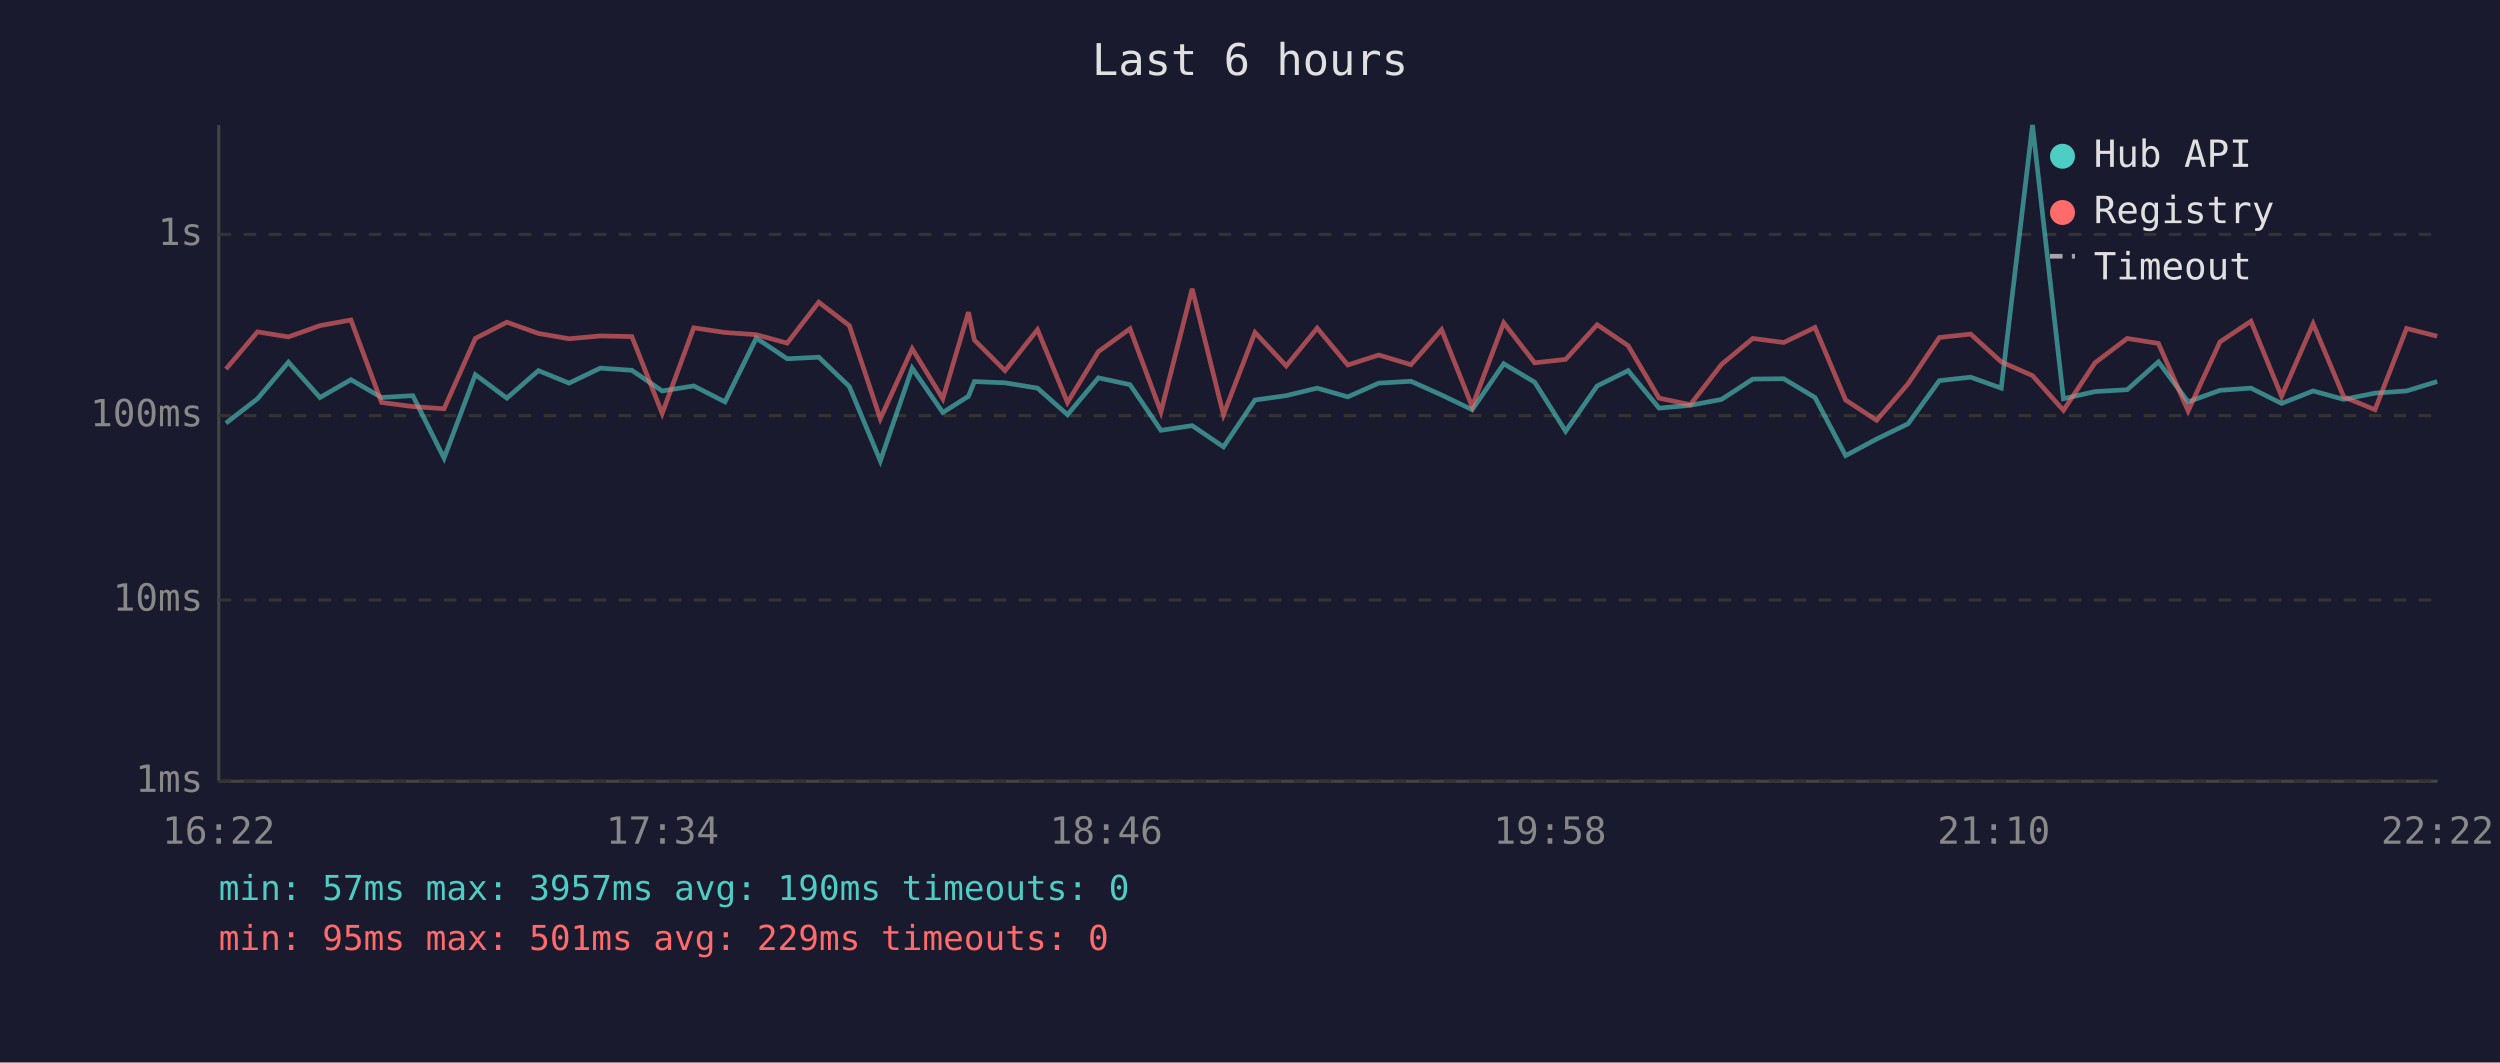
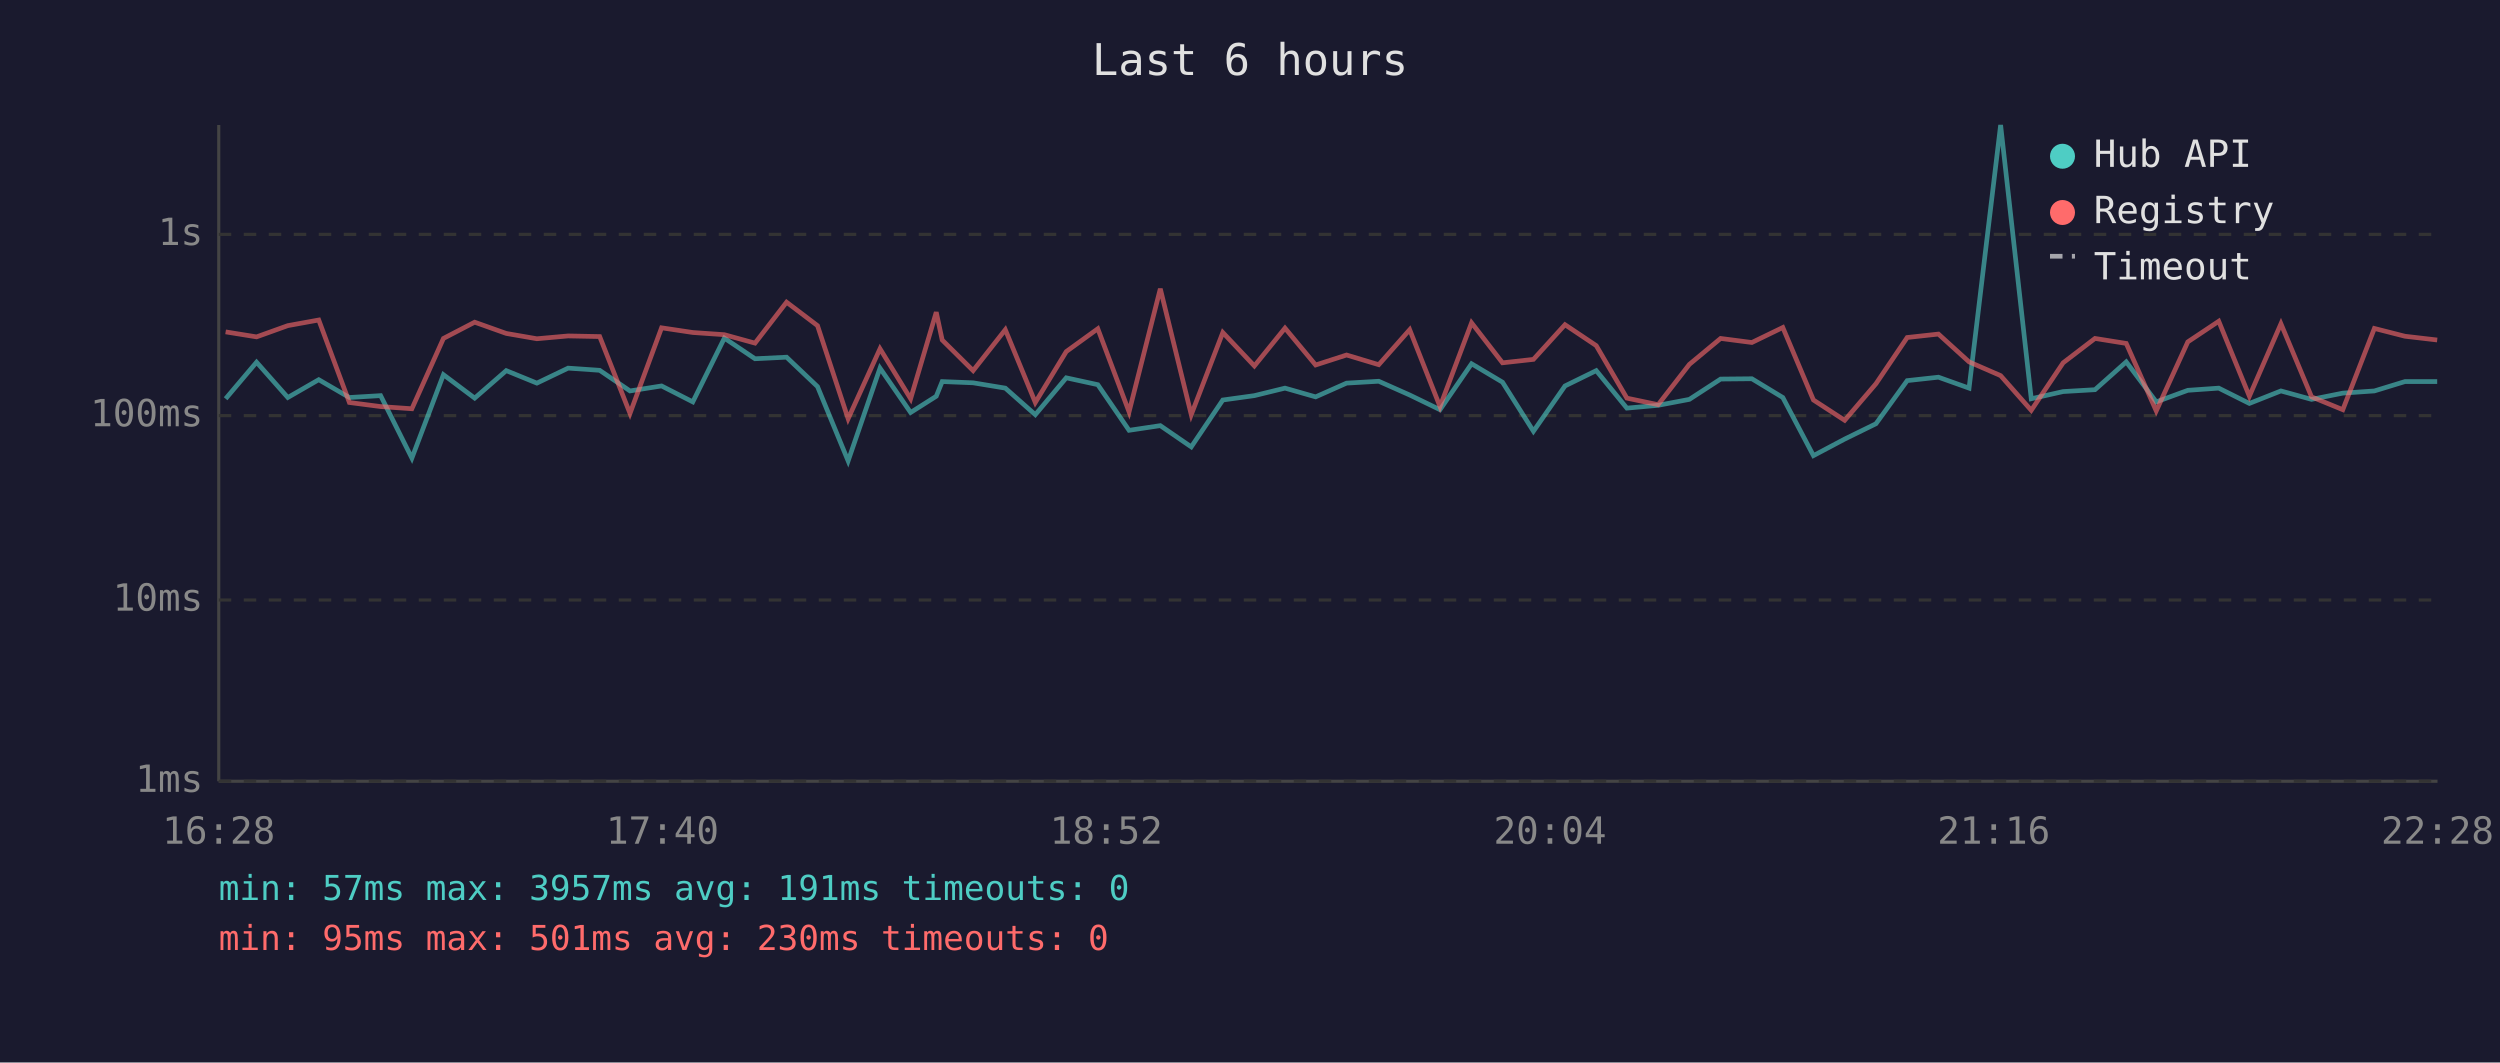
<svg xmlns="http://www.w3.org/2000/svg" viewBox="0 0 800 340" font-family="monospace" font-size="12">
  <rect width="800" height="340" fill="#1a1a2e" />
  <text x="400" y="24" fill="#e0e0e0" font-size="14" text-anchor="middle">Last 6 hours</text>
  <line x1="70" y1="40" x2="70" y2="250" stroke="#444" stroke-width="1" />
  <line x1="70" y1="250" x2="780" y2="250" stroke="#444" stroke-width="1" />
  <line x1="70" y1="250" x2="780" y2="250" stroke="#333" stroke-width="1" stroke-dasharray="4" />
  <text x="65" y="250" fill="#888" text-anchor="end" dominant-baseline="middle">1ms</text>
  <line x1="70" y1="192" x2="780" y2="192" stroke="#333" stroke-width="1" stroke-dasharray="4" />
  <text x="65" y="192" fill="#888" text-anchor="end" dominant-baseline="middle">10ms</text>
  <line x1="70" y1="133" x2="780" y2="133" stroke="#333" stroke-width="1" stroke-dasharray="4" />
  <text x="65" y="133" fill="#888" text-anchor="end" dominant-baseline="middle">100ms</text>
  <line x1="70" y1="75" x2="780" y2="75" stroke="#333" stroke-width="1" stroke-dasharray="4" />
  <text x="65" y="75" fill="#888" text-anchor="end" dominant-baseline="middle">1s</text>
-   <text x="70" y="270" fill="#888" text-anchor="middle">16:22</text>
-   <text x="212" y="270" fill="#888" text-anchor="middle">17:34</text>
-   <text x="354" y="270" fill="#888" text-anchor="middle">18:46</text>
-   <text x="496" y="270" fill="#888" text-anchor="middle">19:58</text>
-   <text x="638" y="270" fill="#888" text-anchor="middle">21:10</text>
-   <text x="780" y="270" fill="#888" text-anchor="middle">22:22</text>
-   <polyline points="72.3,135.4 82.4,127.6 92.3,115.9 102.4,127.2 112.3,121.5 122.1,127.2 132.1,126.6 142.1,146.6 152.1,119.9 162.2,127.4 172.3,118.6 182.1,122.6 192.1,117.8 202.2,118.5 211.9,125.1 222.0,123.5 232.0,128.6 242.0,108.2 251.9,114.8 262.0,114.3 271.8,123.7 281.7,147.5 291.9,117.8 301.7,132.0 309.9,126.8 311.8,122.1 321.6,122.5 332.0,124.2 341.6,132.7 351.5,120.9 361.6,123.1 371.5,137.7 381.5,136.2 391.5,143.0 401.6,128.0 411.6,126.6 421.5,124.2 431.3,127.0 441.2,122.6 451.5,122.0 461.3,126.4 471.1,131.1 481.2,116.4 491.1,122.3 501.0,138.0 511.1,123.5 521.0,118.6 530.9,130.6 540.9,129.7 550.9,127.8 560.9,121.3 570.8,121.2 580.8,127.2 590.6,145.8 600.5,140.5 610.6,135.6 620.6,121.8 630.6,120.7 640.4,124.2 650.4,40.0 660.3,127.6 670.4,125.3 680.7,124.7 690.7,115.8 700.2,128.6 710.4,124.9 720.3,124.2 730.1,129.1 740.2,125.1 750.0,127.8 760.0,125.8 770.1,125.1 779.9,122.1" fill="none" stroke="#4ecdc4" stroke-width="1.5" opacity="0.6" />
-   <polyline points="72.3,118.1 82.4,106.2 92.3,107.8 102.4,104.2 112.3,102.4 122.1,128.8 132.1,130.1 142.1,130.8 152.1,108.3 162.2,103.1 172.3,106.7 182.1,108.4 192.1,107.5 202.2,107.7 211.9,132.3 222.0,104.9 232.0,106.4 242.0,107.1 251.9,109.8 262.0,96.7 271.8,104.2 281.7,134.0 291.9,111.6 301.7,127.6 309.9,99.9 311.8,108.8 321.6,118.6 332.0,105.5 341.6,128.8 351.5,112.5 361.6,105.2 371.5,131.8 381.5,92.4 391.5,132.7 401.6,106.4 411.6,117.1 421.5,105.0 431.3,116.8 441.2,113.6 451.5,116.7 461.3,105.5 471.1,130.1 481.2,103.3 491.1,116.1 501.0,115.0 511.1,103.9 521.0,110.6 530.9,127.4 540.9,129.5 550.9,116.6 560.9,108.3 570.8,109.6 580.8,104.8 590.6,128.0 600.5,134.5 610.6,122.8 620.6,108.0 630.6,106.9 640.4,115.8 650.4,120.2 660.3,131.3 670.4,116.1 680.7,108.3 690.7,109.9 700.2,131.5 710.4,109.4 720.3,102.8 730.1,126.8 740.2,103.6 750.0,127.0 760.0,131.1 770.1,105.1 779.9,107.6" fill="none" stroke="#ff6b6b" stroke-width="1.5" opacity="0.6" />
+   <text x="70" y="270" fill="#888" text-anchor="middle">16:28</text>
+   <text x="212" y="270" fill="#888" text-anchor="middle">17:40</text>
+   <text x="354" y="270" fill="#888" text-anchor="middle">18:52</text>
+   <text x="496" y="270" fill="#888" text-anchor="middle">20:04</text>
+   <text x="638" y="270" fill="#888" text-anchor="middle">21:16</text>
+   <text x="780" y="270" fill="#888" text-anchor="middle">22:28</text>
+   <polyline points="72.2,127.6 82.1,115.9 92.1,127.2 102.0,121.5 111.8,127.2 121.8,126.6 131.8,146.6 141.9,119.9 151.9,127.4 162.0,118.6 171.8,122.6 181.8,117.8 191.9,118.5 201.6,125.1 211.7,123.5 221.7,128.6 231.8,108.2 241.6,114.8 251.7,114.3 261.6,123.7 271.4,147.5 281.6,117.8 291.4,132.0 299.6,126.8 301.5,122.1 311.4,122.5 321.7,124.2 331.3,132.7 341.2,120.9 351.3,123.1 361.3,137.7 371.3,136.2 381.2,143.0 391.3,128.0 401.4,126.6 411.2,124.2 421.0,127.0 430.9,122.6 441.2,122.0 451.1,126.4 460.8,131.1 470.9,116.4 480.8,122.3 490.7,138.0 500.8,123.5 510.8,118.6 520.6,130.6 530.6,129.7 540.6,127.8 550.6,121.3 560.6,121.2 570.5,127.2 580.3,145.8 590.3,140.5 600.3,135.6 610.3,121.8 620.3,120.7 630.1,124.2 640.2,40.0 650.0,127.6 660.2,125.3 670.4,124.7 680.4,115.8 690.0,128.6 700.1,124.9 710.0,124.2 719.8,129.1 729.9,125.1 739.7,127.8 749.7,125.8 759.8,125.1 769.6,122.1 779.9,122.1" fill="none" stroke="#4ecdc4" stroke-width="1.5" opacity="0.6" />
+   <polyline points="72.2,106.2 82.1,107.8 92.1,104.2 102.0,102.4 111.8,128.8 121.8,130.1 131.8,130.8 141.9,108.3 151.9,103.1 162.0,106.7 171.8,108.4 181.8,107.5 191.9,107.7 201.6,132.3 211.7,104.9 221.7,106.4 231.8,107.1 241.6,109.8 251.7,96.7 261.6,104.2 271.4,134.0 281.6,111.6 291.4,127.6 299.6,99.9 301.5,108.8 311.4,118.6 321.7,105.5 331.3,128.8 341.2,112.5 351.3,105.2 361.3,131.8 371.3,92.4 381.2,132.7 391.3,106.4 401.4,117.1 411.2,105.0 421.0,116.8 430.9,113.6 441.2,116.7 451.1,105.5 460.8,130.1 470.9,103.3 480.8,116.1 490.7,115.0 500.8,103.9 510.8,110.6 520.6,127.4 530.6,129.5 540.6,116.6 550.6,108.3 560.6,109.6 570.5,104.8 580.3,128.0 590.3,134.5 600.3,122.8 610.3,108.0 620.3,106.9 630.1,115.8 640.2,120.2 650.0,131.3 660.2,116.1 670.4,108.3 680.4,109.9 690.0,131.5 700.1,109.4 710.0,102.8 719.8,126.8 729.9,103.6 739.7,127.0 749.7,131.1 759.8,105.1 769.6,107.6 779.9,108.8" fill="none" stroke="#ff6b6b" stroke-width="1.5" opacity="0.6" />
  <circle cx="660" cy="50" r="4" fill="#4ecdc4" />
  <text x="670" y="50" fill="#e0e0e0" dominant-baseline="middle">Hub API</text>
  <circle cx="660" cy="68" r="4" fill="#ff6b6b" />
  <text x="670" y="68" fill="#e0e0e0" dominant-baseline="middle">Registry</text>
  <line x1="656" y1="82" x2="664" y2="82" stroke="#e0e0e0" stroke-width="1.5" stroke-dasharray="4,3" opacity="0.7" />
  <text x="670" y="86" fill="#e0e0e0" dominant-baseline="middle">Timeout</text>
-   <text x="70" y="288" fill="#4ecdc4" font-size="11">min: 57ms  max: 3957ms  avg: 190ms  timeouts: 0</text>
-   <text x="70" y="304" fill="#ff6b6b" font-size="11">min: 95ms  max: 501ms  avg: 229ms  timeouts: 0</text>
+   <text x="70" y="288" fill="#4ecdc4" font-size="11">min: 57ms  max: 3957ms  avg: 191ms  timeouts: 0</text>
+   <text x="70" y="304" fill="#ff6b6b" font-size="11">min: 95ms  max: 501ms  avg: 230ms  timeouts: 0</text>
</svg>
